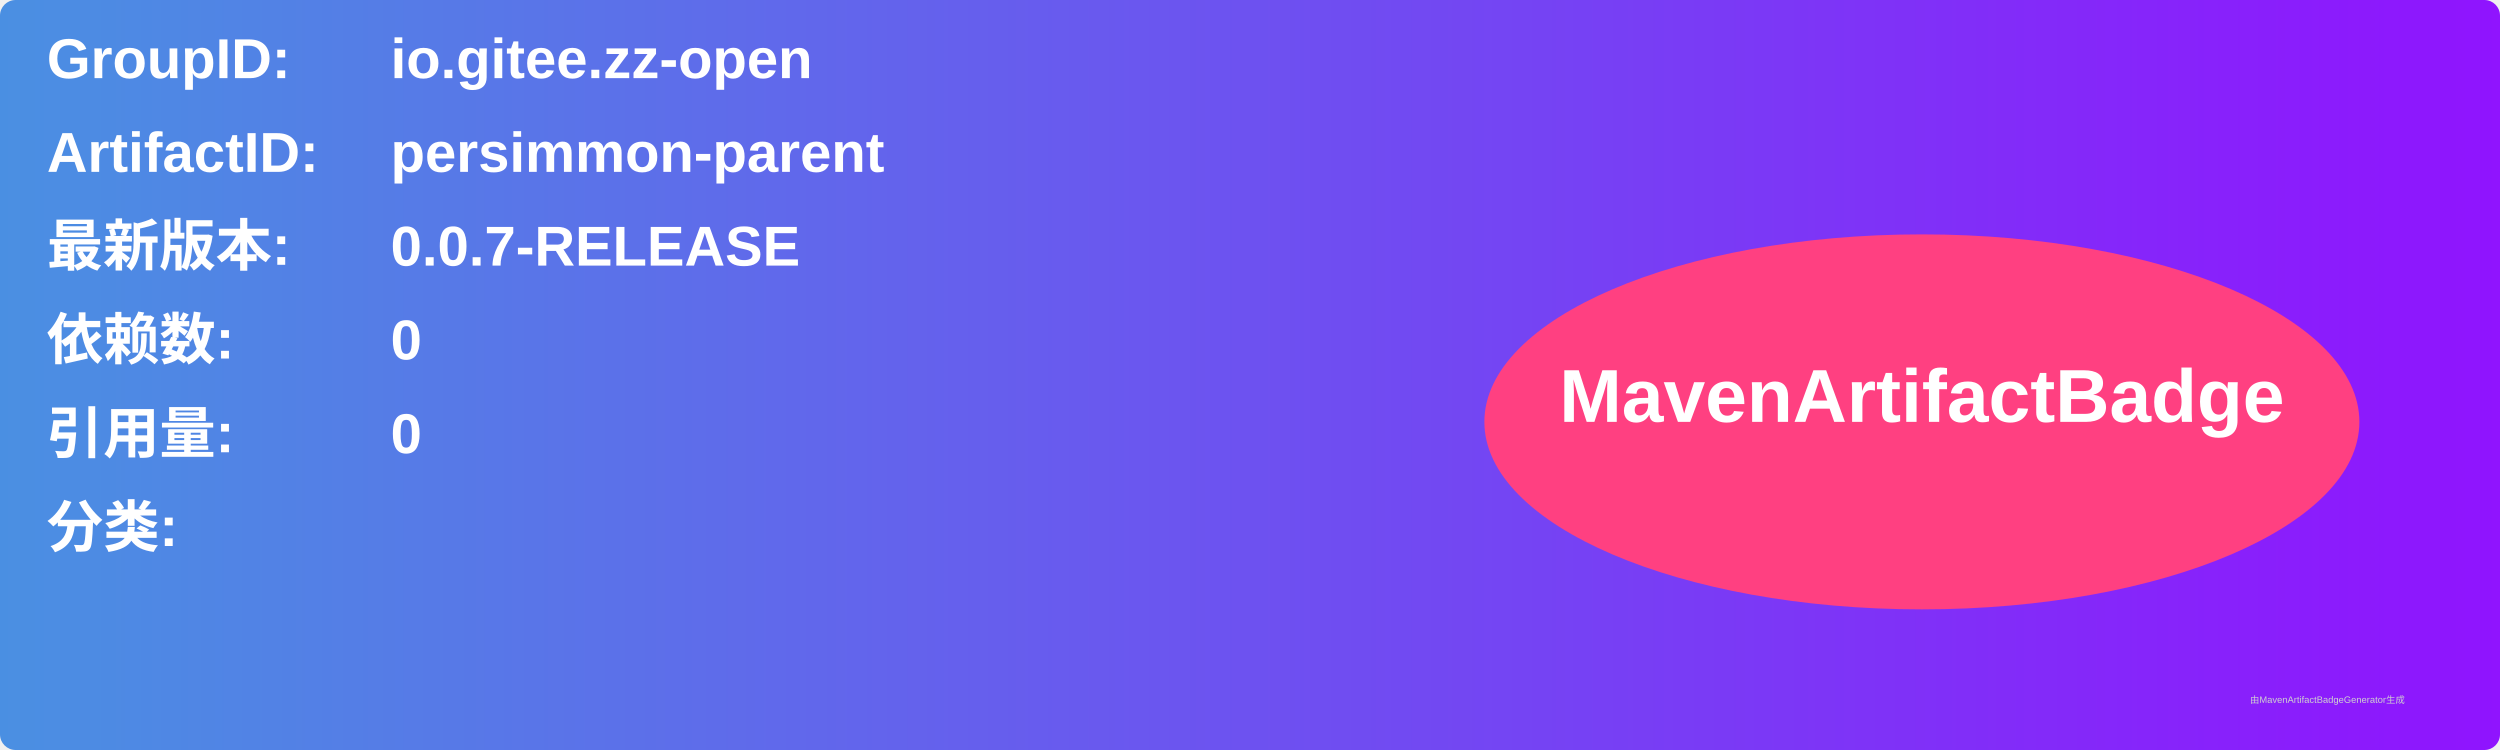
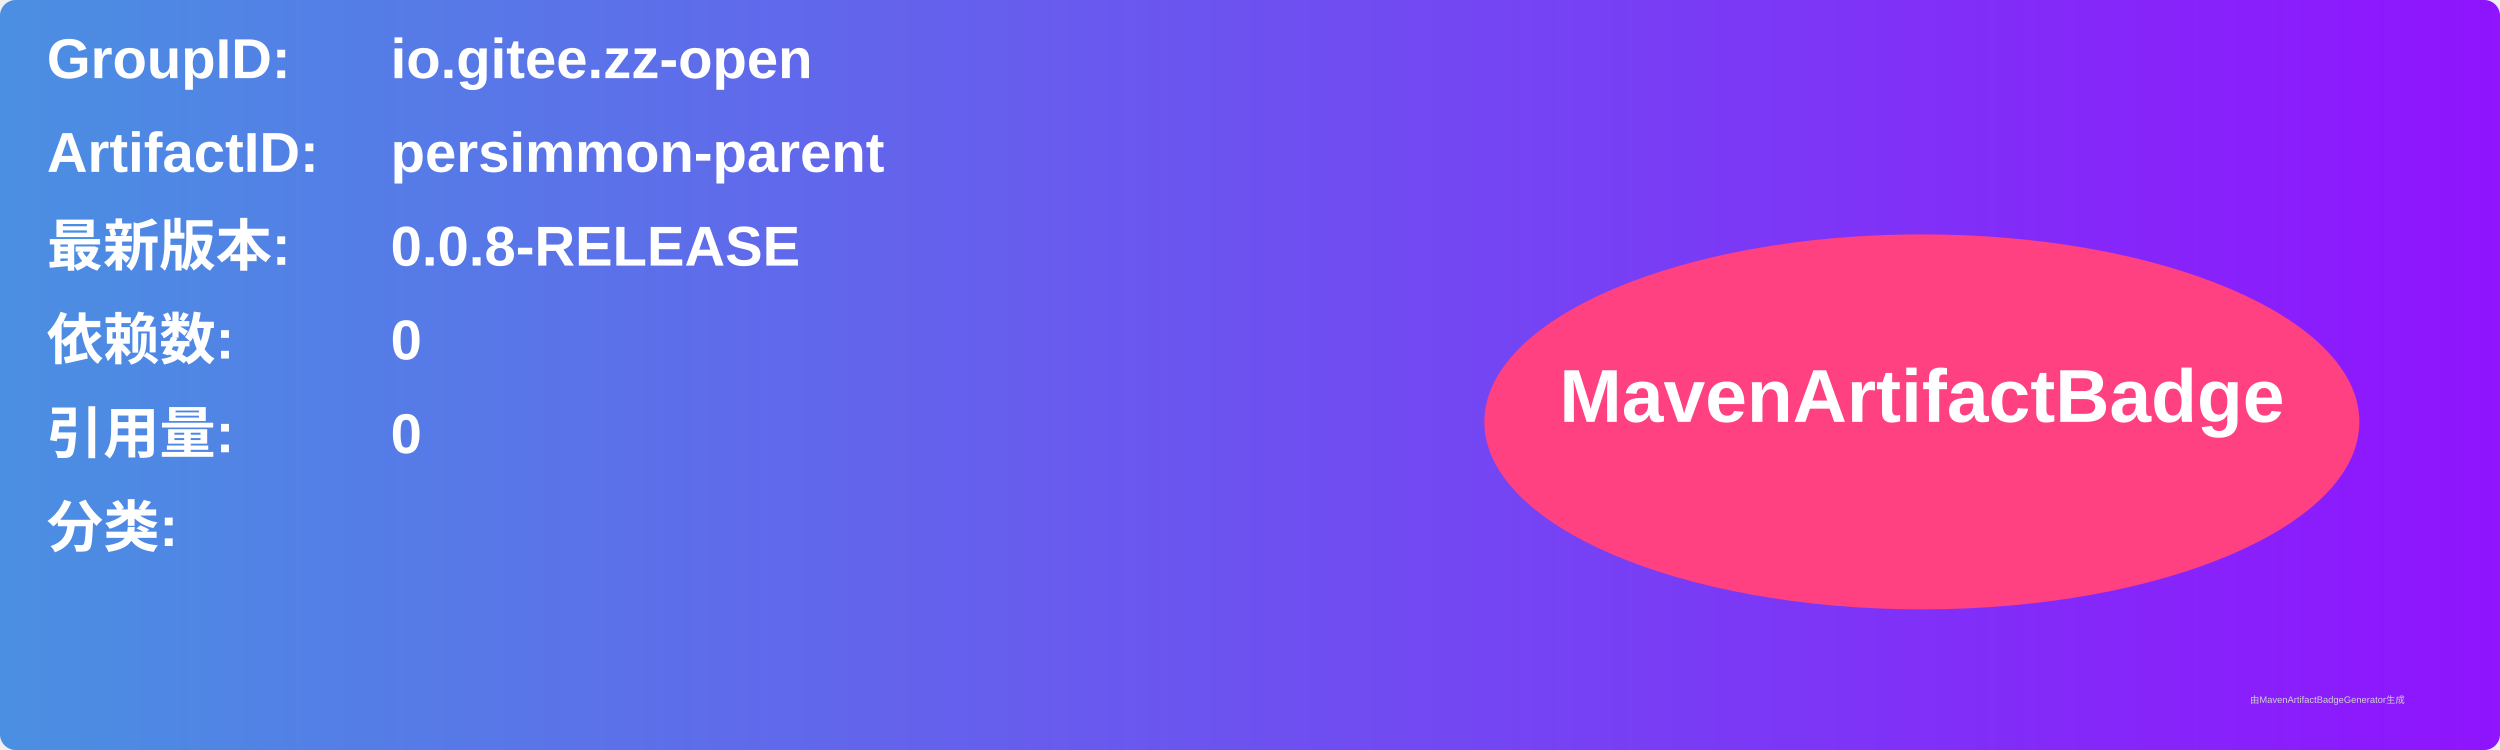
<svg xmlns="http://www.w3.org/2000/svg" width="800" height="240" viewBox="0 0 800 240">
  <linearGradient id="grad" x1="0%" y1="0%" x2="100%" y2="0%">
    <stop offset="0%" stop-color="#4a90e2" />
    <stop offset="100%" stop-color="#9013fe" />
  </linearGradient>
  <rect width="100%" height="100%" rx="5" ry="5" fill="url(#grad)" />
  <g transform="translate(15, 15)">
    <text x="0" y="10" font-family="Arial" font-size="18" fill="white" font-weight="bold" width="260">GroupID:</text>
    <text x="110" y="10" font-family="Arial" font-size="18" fill="white" font-weight="bold" width="460">io.gitee.zz-open</text>
    <text x="0" y="40" font-family="Arial" font-size="18" fill="white" font-weight="bold" width="260">ArtifactID:</text>
    <text x="110" y="40" font-family="Arial" font-size="18" fill="white" font-weight="bold" width="460">persimmon-parent</text>
    <text x="0" y="70" font-family="Arial" font-size="18" fill="white" font-weight="bold">最新版本:</text>
    <text x="110" y="70" font-family="Arial" font-size="18" fill="white" font-weight="bold">
-       <tspan font-weight="bold">0.0.7-RELEASE</tspan>
+       <tspan font-weight="bold">0.0.8-RELEASE</tspan>
    </text>
    <text x="0" y="100" font-family="Arial" font-size="18" fill="white" font-weight="bold">依赖数: </text>
    <text x="110" y="100" font-family="Arial" font-size="18" fill="white">
      <tspan font-weight="bold">0</tspan>
    </text>
    <text x="0" y="130" font-family="Arial" font-size="18" fill="white" font-weight="bold">引用量: </text>
    <text x="110" y="130" font-family="Arial" font-size="18" fill="white">
      <tspan font-weight="bold">0</tspan>
    </text>
    <text x="0" y="160" font-family="Arial" font-size="18" fill="white" font-weight="bold">分类:</text>
    <text x="10" y="190" font-family="Arial" font-size="10" fill="white">
      <tspan font-weight="bold" />
    </text>
    <ellipse cx="600" cy="120" rx="140" ry="60" fill="#ff4081" />
    <text x="600" y="120" text-anchor="middle" font-family="Arial" font-size="24" fill="white" font-weight="bold">MavenArtifactBadge</text>
  </g>
  <text x="720" y="225" font-family="Arial" font-size="3" fill="#d0d0d0">由MavenArtifactBadgeGenerator生成</text>
</svg>
